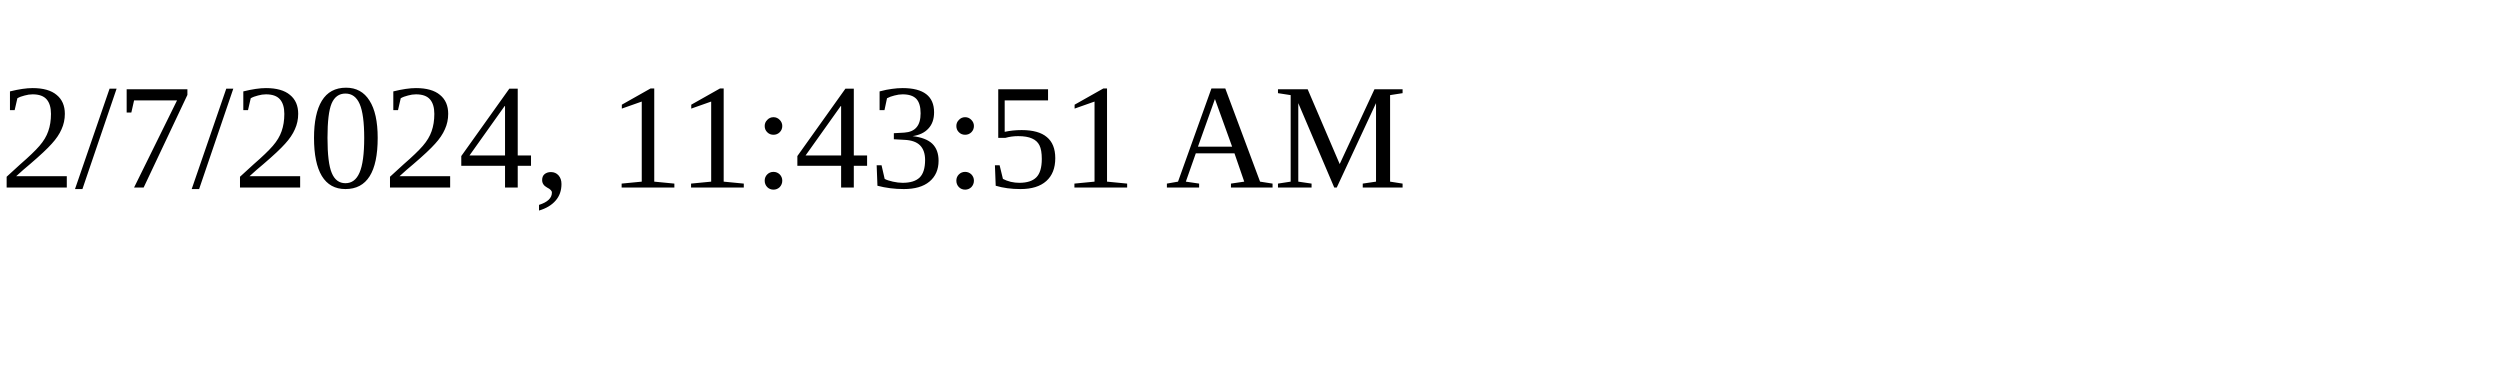
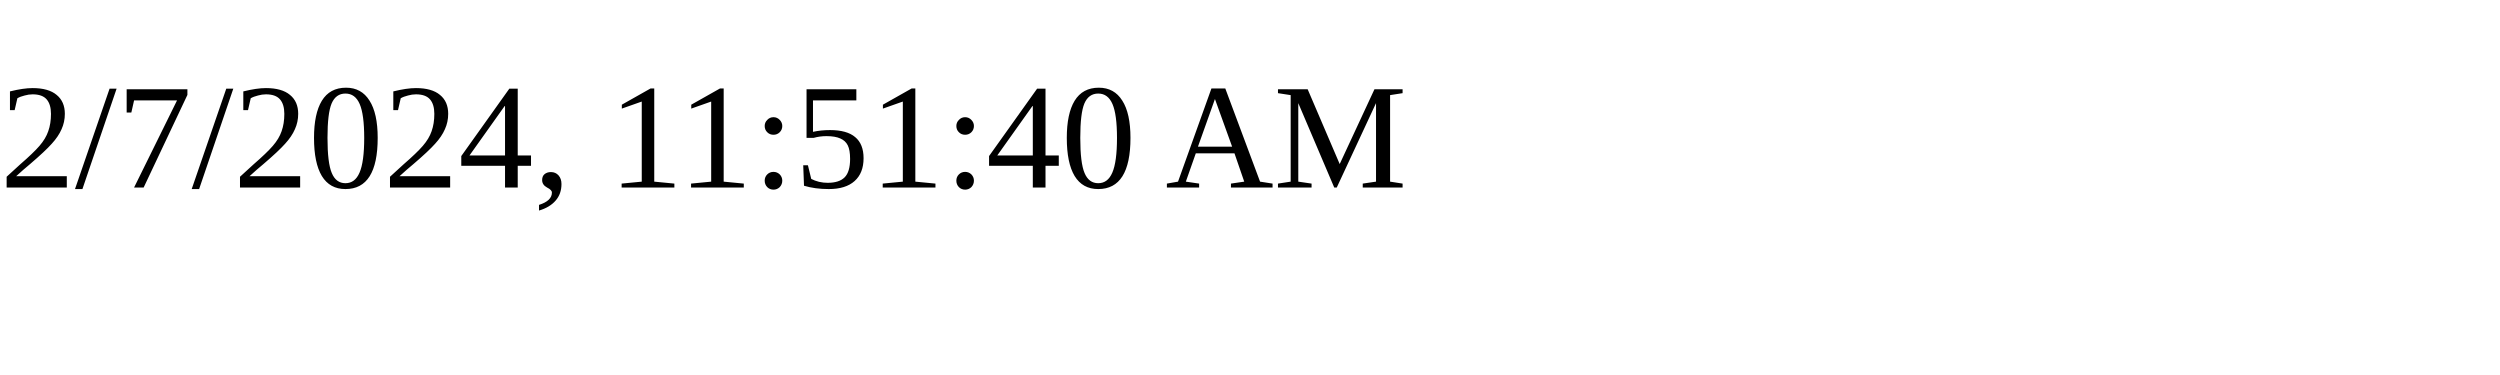
<svg xmlns="http://www.w3.org/2000/svg" height="30" width="200">
-   <text x="0" y="15">2/7/2024, 11:43:51 AM</text>
+   <text x="0" y="15">2/7/2024, 11:51:40 AM</text>
</svg>
